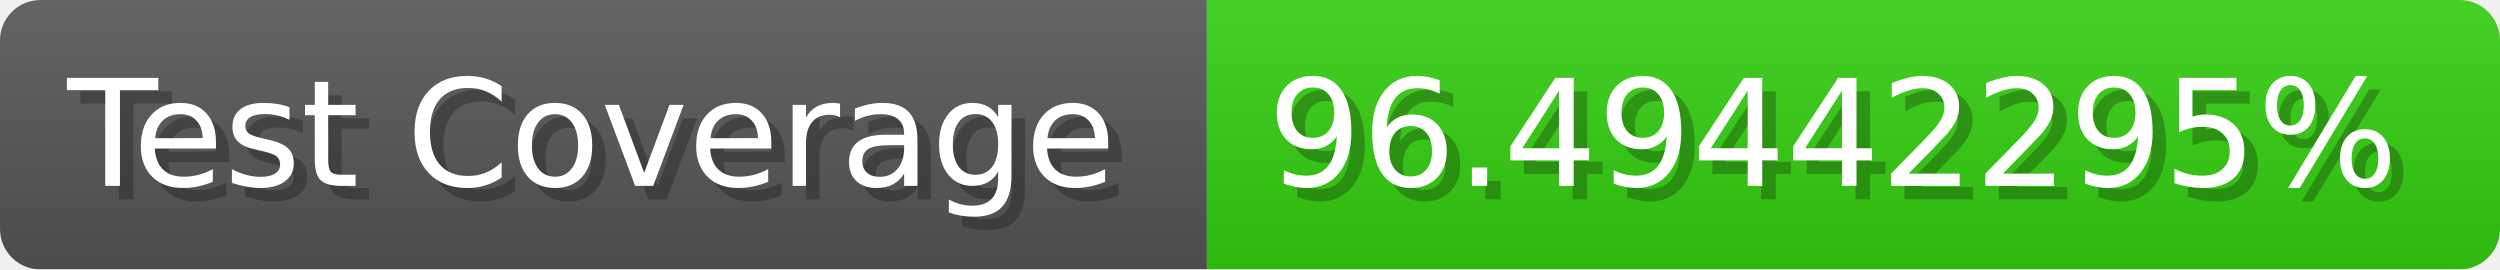
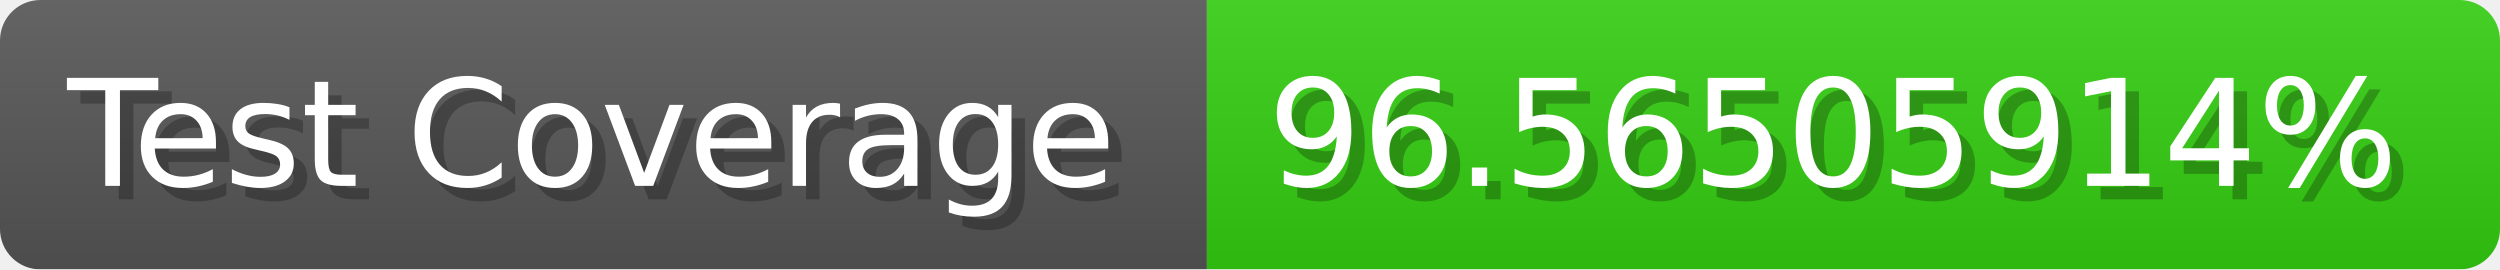
- <svg xmlns="http://www.w3.org/2000/svg" width="185.6" height="20" viewBox="0 0 1856 200" role="img" aria-label="Test Coverage: 96.49442295%">
+ <svg xmlns="http://www.w3.org/2000/svg" width="185.6" height="20" viewBox="0 0 1856 200" role="img" aria-label="Test Coverage: 96.56505914%">
  <linearGradient id="a" x2="0" y2="100%">
    <stop offset="0" stop-opacity=".1" stop-color="#EEE" />
    <stop offset="1" stop-opacity=".1" />
  </linearGradient>
  <mask id="m">
    <rect width="1856" height="200" rx="30" fill="#FFF" />
  </mask>
  <g mask="url(#m)">
    <rect width="896" height="200" fill="#555" />
    <rect width="960" height="200" fill="#3C1" x="896" />
    <rect width="1856" height="200" fill="url(#a)" />
  </g>
  <g aria-hidden="true" fill="#fff" text-anchor="start" font-family="Verdana,DejaVu Sans,sans-serif" font-size="110">
    <text x="60" y="148" textLength="796" fill="#000" opacity="0.25">Test Coverage</text>
    <text x="50" y="138" textLength="796">Test Coverage</text>
-     <text x="951" y="148" textLength="860" fill="#000" opacity="0.25">96.49442295%</text>
-     <text x="941" y="138" textLength="860">96.49442295%</text>
+     <text x="951" y="148" textLength="860" fill="#000" opacity="0.25">96.56505914%</text>
+     <text x="941" y="138" textLength="860">96.56505914%</text>
  </g>
</svg>
